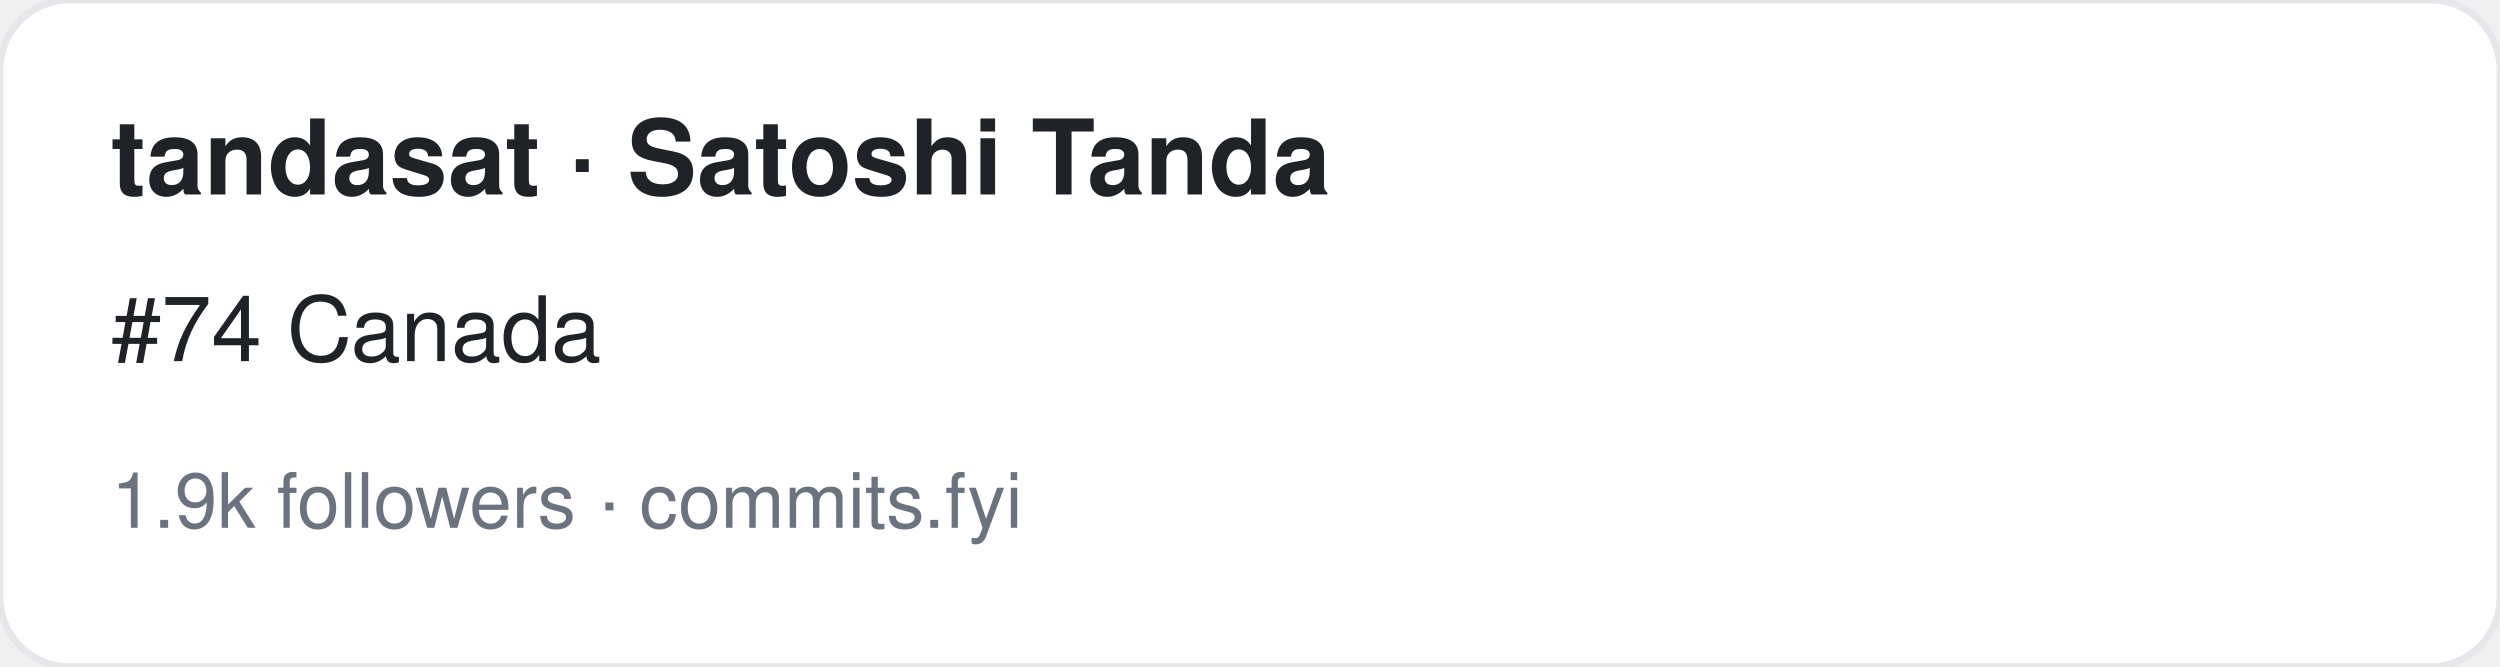
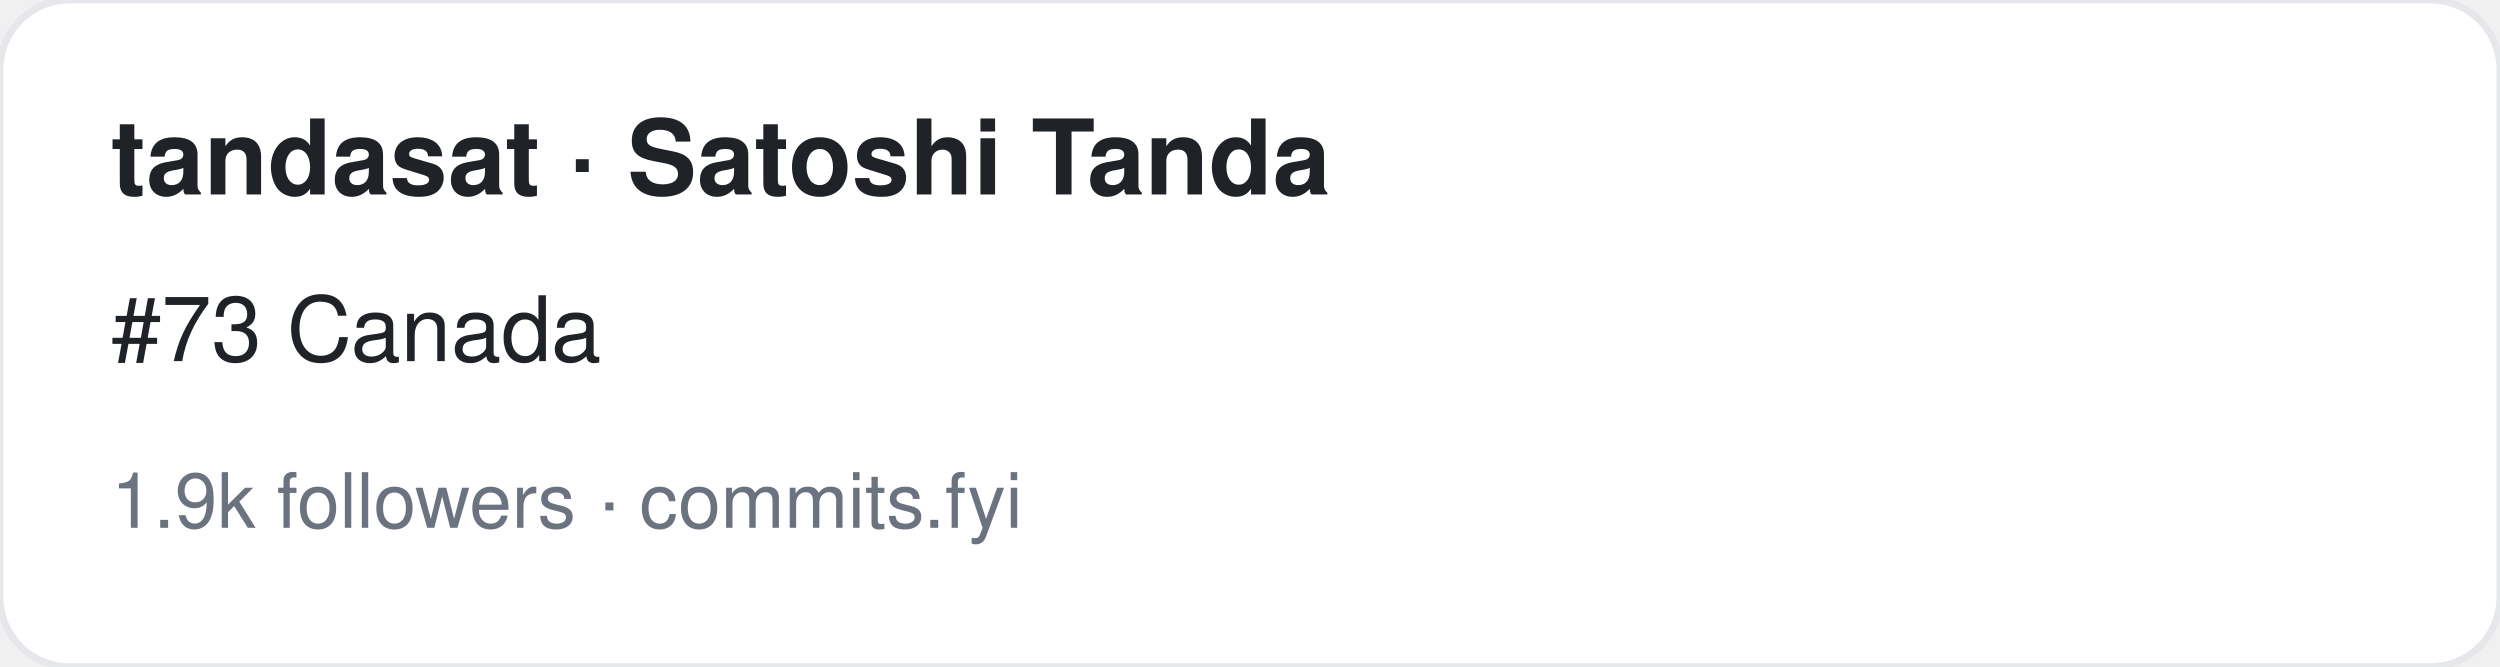
<svg xmlns="http://www.w3.org/2000/svg" width="360" height="96" viewBox="0 0 360 96" font-family="-apple-system,BlinkMacSystemFont,Segoe UI,Helvetica,Arial,sans-serif">
  <rect width="360" height="96" rx="10" fill="#ffffff" stroke="#e5e7eb" />
  <text x="16" y="28" font-size="15" font-weight="700" fill="#1f2328">tandasat · Satoshi Tanda</text>
-   <text x="16" y="52" font-size="13" fill="#1f2328">#74 Canada</text>
+   <text x="16" y="52" font-size="13" fill="#1f2328">#73 Canada</text>
  <text x="16" y="76" font-size="11" fill="#6b7280">1.9k followers · commits.fyi</text>
</svg>
